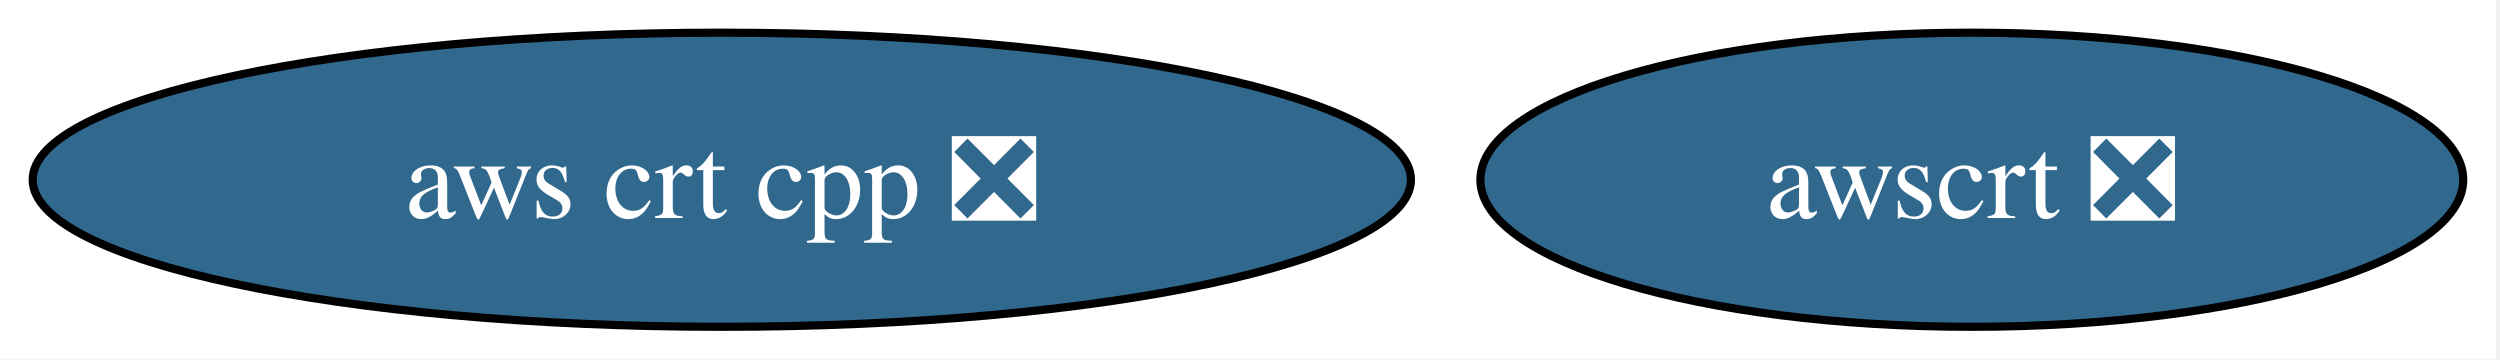
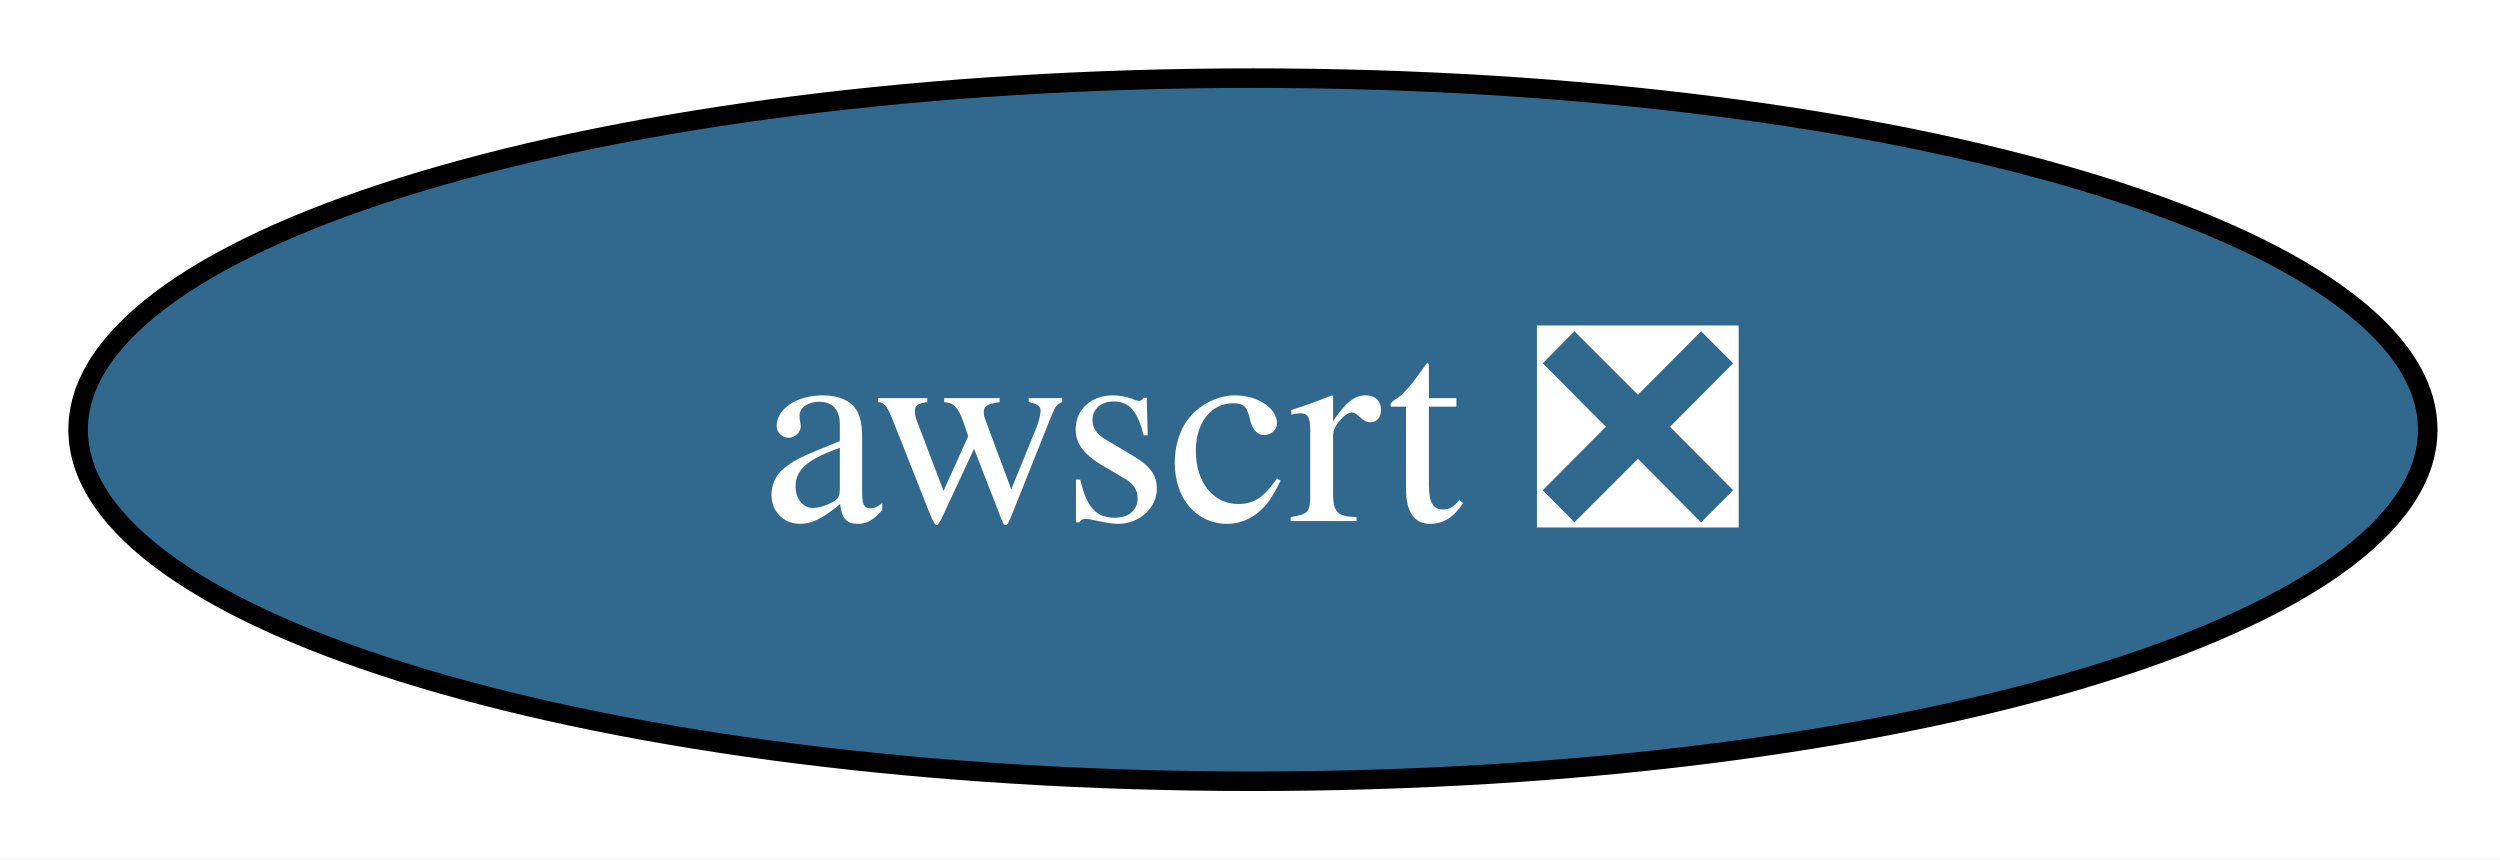
- <svg xmlns="http://www.w3.org/2000/svg" xmlns:xlink="http://www.w3.org/1999/xlink" width="306pt" height="44pt" viewBox="0.00 0.00 306.00 44.00">
+ <svg xmlns="http://www.w3.org/2000/svg" xmlns:xlink="http://www.w3.org/1999/xlink" width="128pt" height="44pt" viewBox="0.00 0.00 128.00 44.00">
  <g id="graph0" class="graph" transform="scale(1 1) rotate(0) translate(4 40)">
-     <polygon fill="white" stroke="none" points="-4,4 -4,-40 301.5,-40 301.5,4 -4,4" />
+     <polygon fill="white" stroke="none" points="-4,4 -4,-40 124.3,-40 124.3,4 -4,4" />
    <g id="node1" class="node">
      <g id="a_node1">
-         <a xlink:href="https://github.com/conda-forge/aws-crt-cpp-feedstock/pull/621" xlink:title="aws crt cpp ❎">
-           <ellipse fill="#31688e" stroke="black" cx="84.35" cy="-18" rx="84.35" ry="18" />
-           <text xml:space="preserve" text-anchor="middle" x="84.35" y="-13.32" font-family="Times,serif" font-size="14.00" fill="white">aws crt cpp ❎</text>
-         </a>
-       </g>
-     </g>
-     <g id="node2" class="node">
-       <g id="a_node2">
        <a xlink:href="https://github.com/conda-forge/awscrt-feedstock/pull/668" xlink:title="awscrt ❎">
-           <ellipse fill="#31688e" stroke="black" cx="237.35" cy="-18" rx="60.15" ry="18" />
-           <text xml:space="preserve" text-anchor="middle" x="237.35" y="-13.32" font-family="Times,serif" font-size="14.00" fill="white">awscrt ❎</text>
+           <ellipse fill="#31688e" stroke="black" cx="60.15" cy="-18" rx="60.15" ry="18" />
+           <text xml:space="preserve" text-anchor="middle" x="60.15" y="-13.32" font-family="Times,serif" font-size="14.00" fill="white">awscrt ❎</text>
        </a>
      </g>
    </g>
  </g>
</svg>
